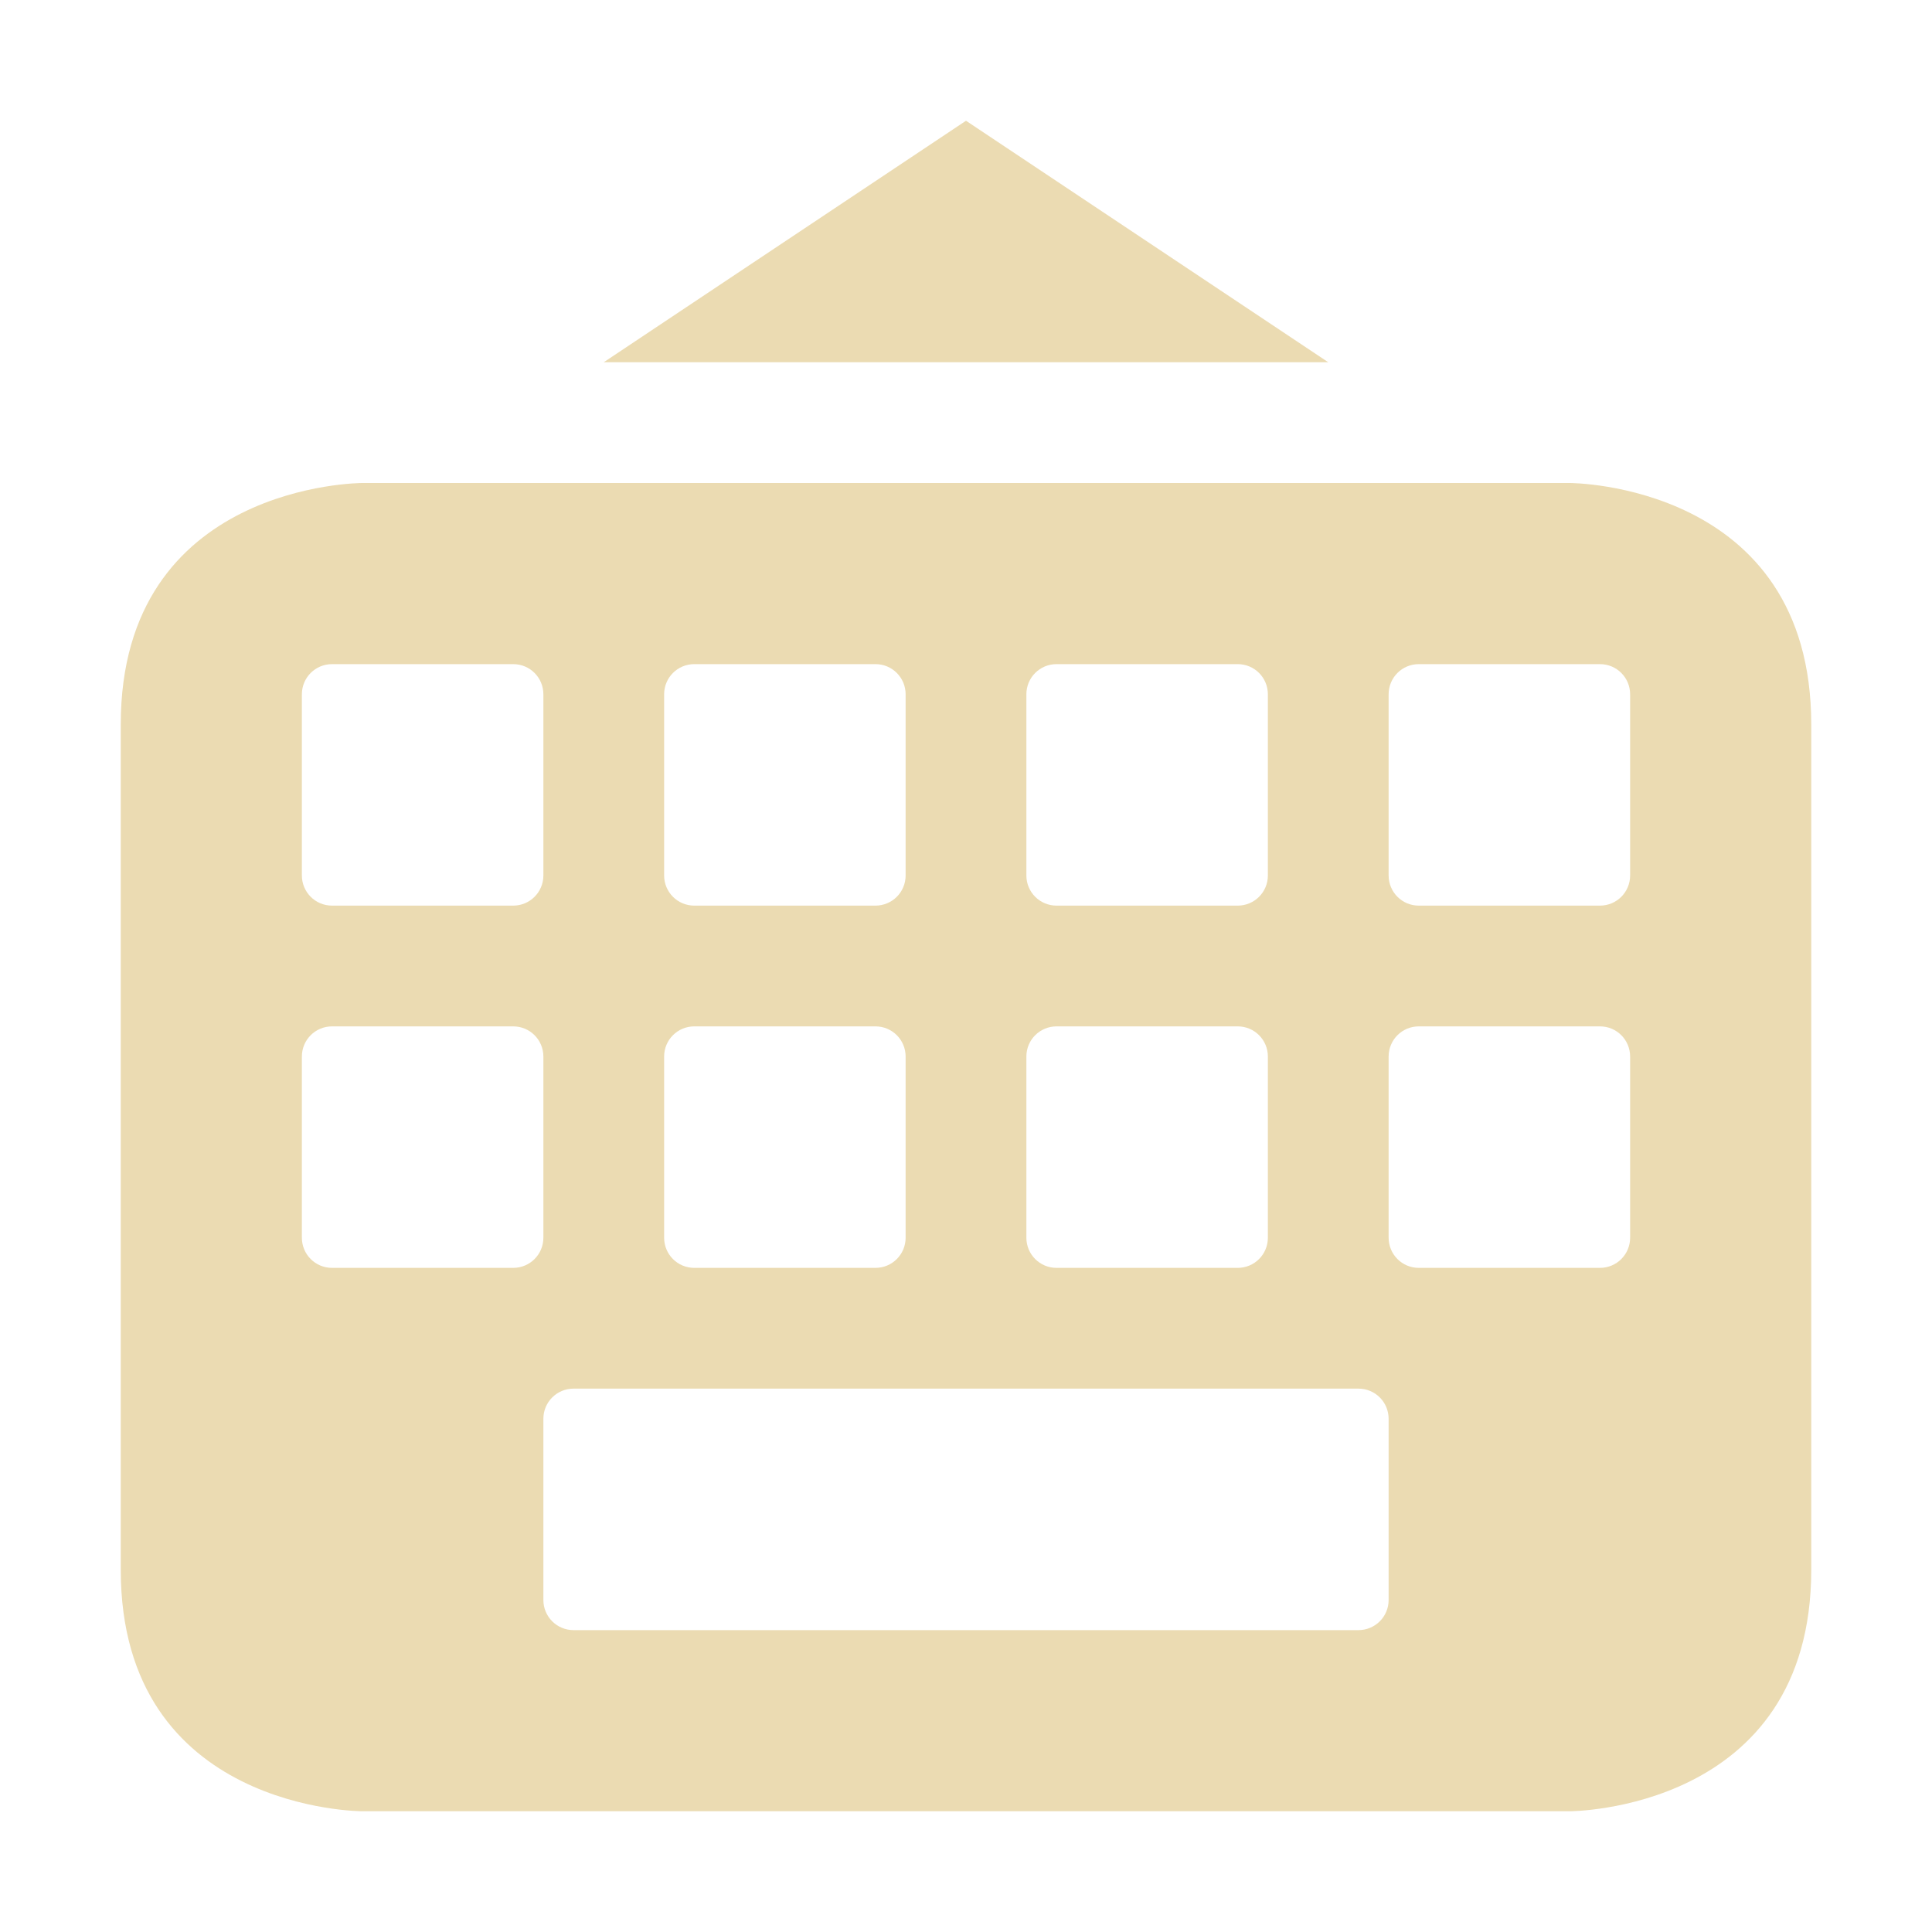
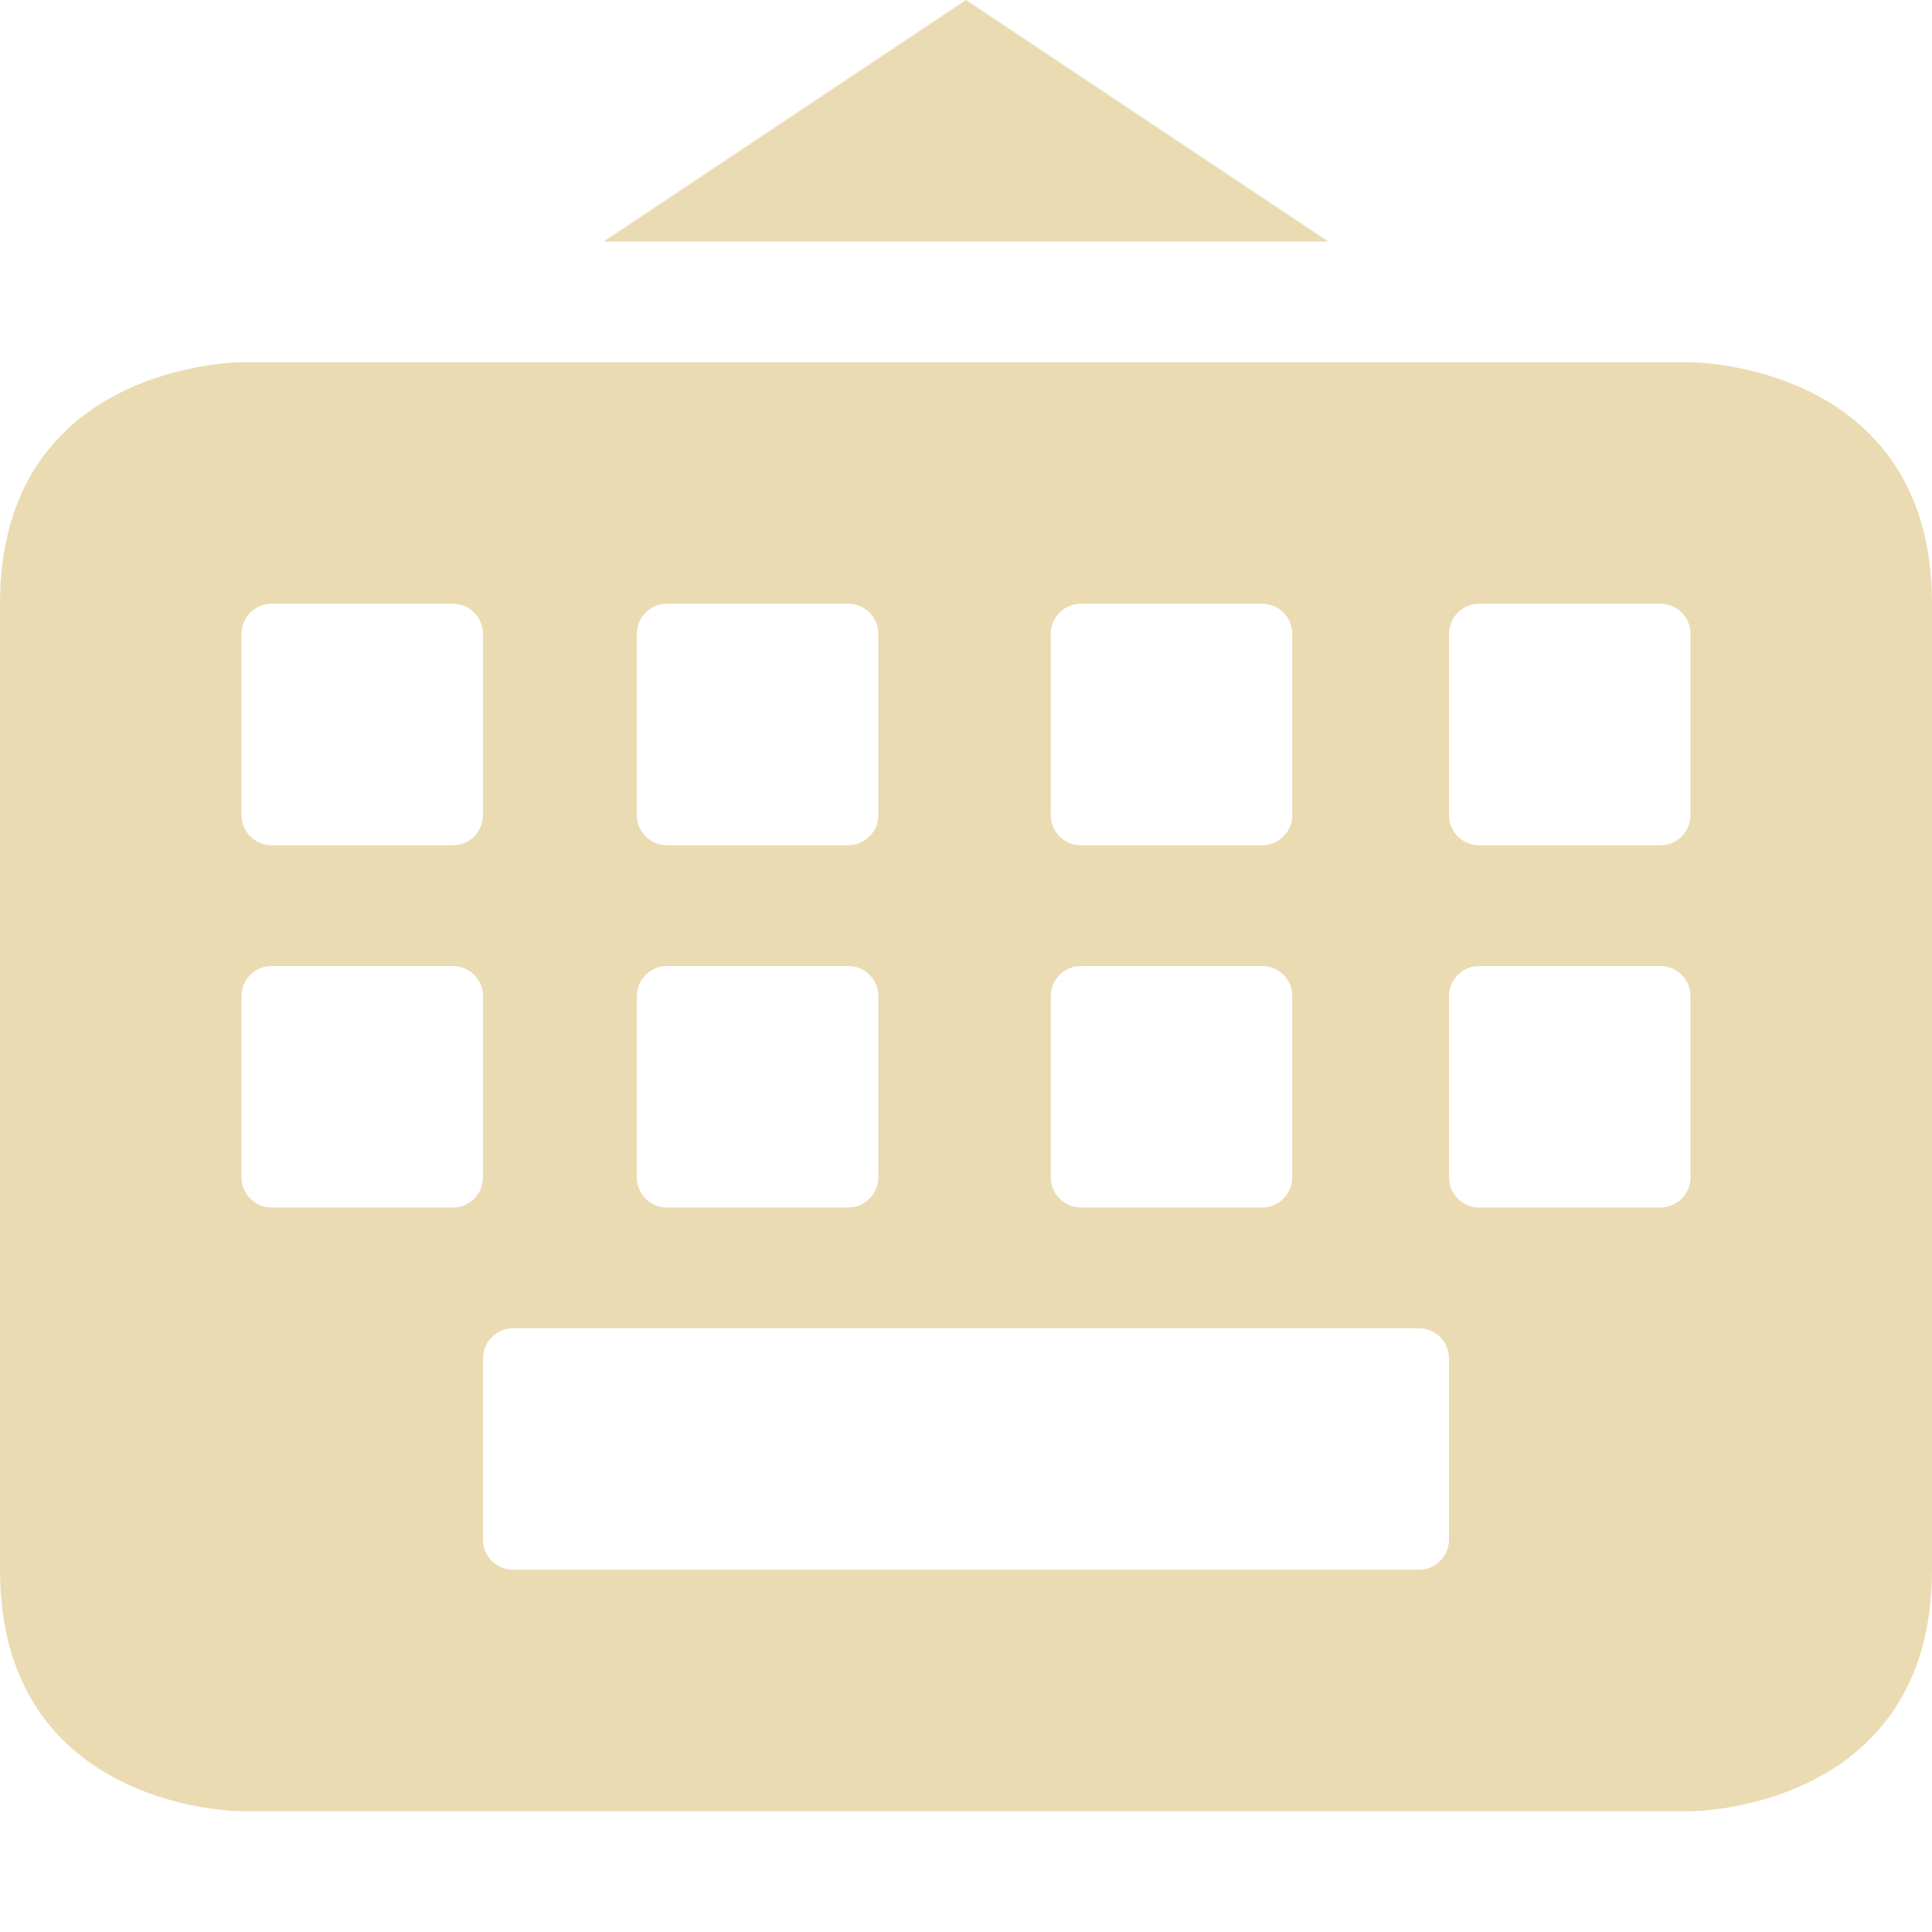
<svg xmlns="http://www.w3.org/2000/svg" width="16" height="16" version="1.1" viewBox="0 0 16 16">
  <defs>
    <style type="text/css">.ColorScheme-Text { color:#ebdbb2; } .ColorScheme-Highlight { color:#458588; }</style>
  </defs>
-   <path fill="currentColor" class="ColorScheme-Text" d="m8 1-3 2h6l-3-2zm-5 3s-2 6e-6 -2 2v7c0 2 2 2 2 2h10s2-6e-6 2-2v-7c0-2-2-2-2-2h-10zm-0.25 1.5h1.5c0.139 0 0.25 0.112 0.25 0.25v1.5c0 0.139-0.112 0.25-0.25 0.25h-1.5c-0.139 0-0.25-0.112-0.25-0.25v-1.5c0-0.139 0.112-0.25 0.25-0.25zm3 0h1.5c0.139 0 0.25 0.112 0.25 0.25v1.5c0 0.139-0.112 0.25-0.25 0.25h-1.5c-0.139 0-0.25-0.112-0.25-0.25v-1.5c0-0.139 0.112-0.25 0.25-0.25zm3 0h1.5c0.139 0 0.25 0.112 0.25 0.25v1.5c0 0.139-0.112 0.25-0.25 0.25h-1.5c-0.139 0-0.25-0.112-0.25-0.25v-1.5c0-0.139 0.112-0.25 0.25-0.25zm3 0h1.5c0.139 0 0.25 0.112 0.25 0.25v1.5c0 0.139-0.112 0.25-0.25 0.25h-1.5c-0.139 0-0.25-0.112-0.25-0.25v-1.5c0-0.139 0.112-0.25 0.25-0.25zm-9 3h1.5c0.139 0 0.25 0.112 0.25 0.25v1.5c0 0.139-0.112 0.25-0.25 0.25h-1.5c-0.139 0-0.25-0.112-0.25-0.25v-1.5c0-0.139 0.112-0.25 0.25-0.25zm3 0h1.5c0.139 0 0.25 0.112 0.25 0.25v1.5c0 0.139-0.112 0.25-0.25 0.25h-1.5c-0.139 0-0.25-0.112-0.25-0.25v-1.5c0-0.139 0.112-0.25 0.25-0.25zm3 0h1.5c0.139 0 0.25 0.112 0.25 0.25v1.5c0 0.139-0.112 0.25-0.25 0.25h-1.5c-0.139 0-0.25-0.112-0.25-0.25v-1.5c0-0.139 0.112-0.25 0.25-0.25zm3 0h1.5c0.139 0 0.25 0.112 0.25 0.25v1.5c0 0.139-0.112 0.25-0.25 0.25h-1.5c-0.139 0-0.25-0.112-0.25-0.25v-1.5c0-0.139 0.112-0.25 0.25-0.25zm-7 3h6.5c0.139 0 0.25 0.112 0.25 0.25v1.5c0 0.139-0.112 0.25-0.25 0.25h-6.5c-0.139 0-0.25-0.112-0.25-0.25v-1.5c0-0.139 0.112-0.25 0.25-0.25z" />
+   <path class="ColorScheme-Text" d="m8 0-3 2h6zm-6 3s-2 8e-6 -2 2v8c0 2 2 2 2 2h12s2-8e-6 2-2v-8c0-2-2-2-2-2zm0.25 2h1.5c0.139 0 0.25 0.112 0.25 0.25v1.5c0 0.139-0.112 0.25-0.25 0.25h-1.5c-0.139 0-0.25-0.112-0.25-0.25v-1.5c0-0.139 0.112-0.25 0.25-0.25zm3.274 0h1.5c0.139 0 0.25 0.112 0.25 0.25v1.5c0 0.139-0.112 0.25-0.25 0.25h-1.5c-0.139 0-0.25-0.112-0.25-0.25v-1.5c0-0.139 0.112-0.25 0.25-0.25zm3.428 0h1.5c0.139 0 0.25 0.112 0.25 0.25v1.5c0 0.139-0.112 0.25-0.25 0.25h-1.5c-0.139 0-0.25-0.112-0.25-0.25v-1.5c0-0.139 0.112-0.25 0.25-0.25zm3.298 0h1.5c0.139 0 0.25 0.112 0.25 0.25v1.5c0 0.139-0.112 0.25-0.25 0.25h-1.5c-0.139 0-0.25-0.112-0.25-0.25v-1.5c0-0.139 0.112-0.25 0.25-0.25zm-10 3h1.5c0.139 0 0.25 0.112 0.25 0.25v1.5c0 0.139-0.112 0.25-0.25 0.25h-1.5c-0.139 0-0.25-0.112-0.25-0.25v-1.5c0-0.139 0.112-0.25 0.25-0.25zm3.274 0h1.5c0.139 0 0.25 0.112 0.25 0.25v1.5c0 0.139-0.112 0.25-0.25 0.25h-1.5c-0.139 0-0.25-0.112-0.25-0.25v-1.5c0-0.139 0.112-0.25 0.25-0.25zm3.428 0h1.5c0.139 0 0.25 0.112 0.25 0.25v1.5c0 0.139-0.112 0.25-0.25 0.25h-1.5c-0.139 0-0.25-0.112-0.25-0.25v-1.5c0-0.139 0.112-0.25 0.25-0.25zm3.298 0h1.5c0.139 0 0.25 0.112 0.25 0.25v1.5c0 0.139-0.112 0.25-0.25 0.25h-1.5c-0.139 0-0.25-0.112-0.25-0.25v-1.5c0-0.139 0.112-0.25 0.25-0.25zm-8 3h7.5c0.139 0 0.25 0.112 0.25 0.25v1.5c0 0.139-0.112 0.25-0.25 0.25h-7.5c-0.139 0-0.25-0.112-0.25-0.25v-1.5c0-0.139 0.112-0.25 0.25-0.25z" fill="currentColor" />
</svg>
